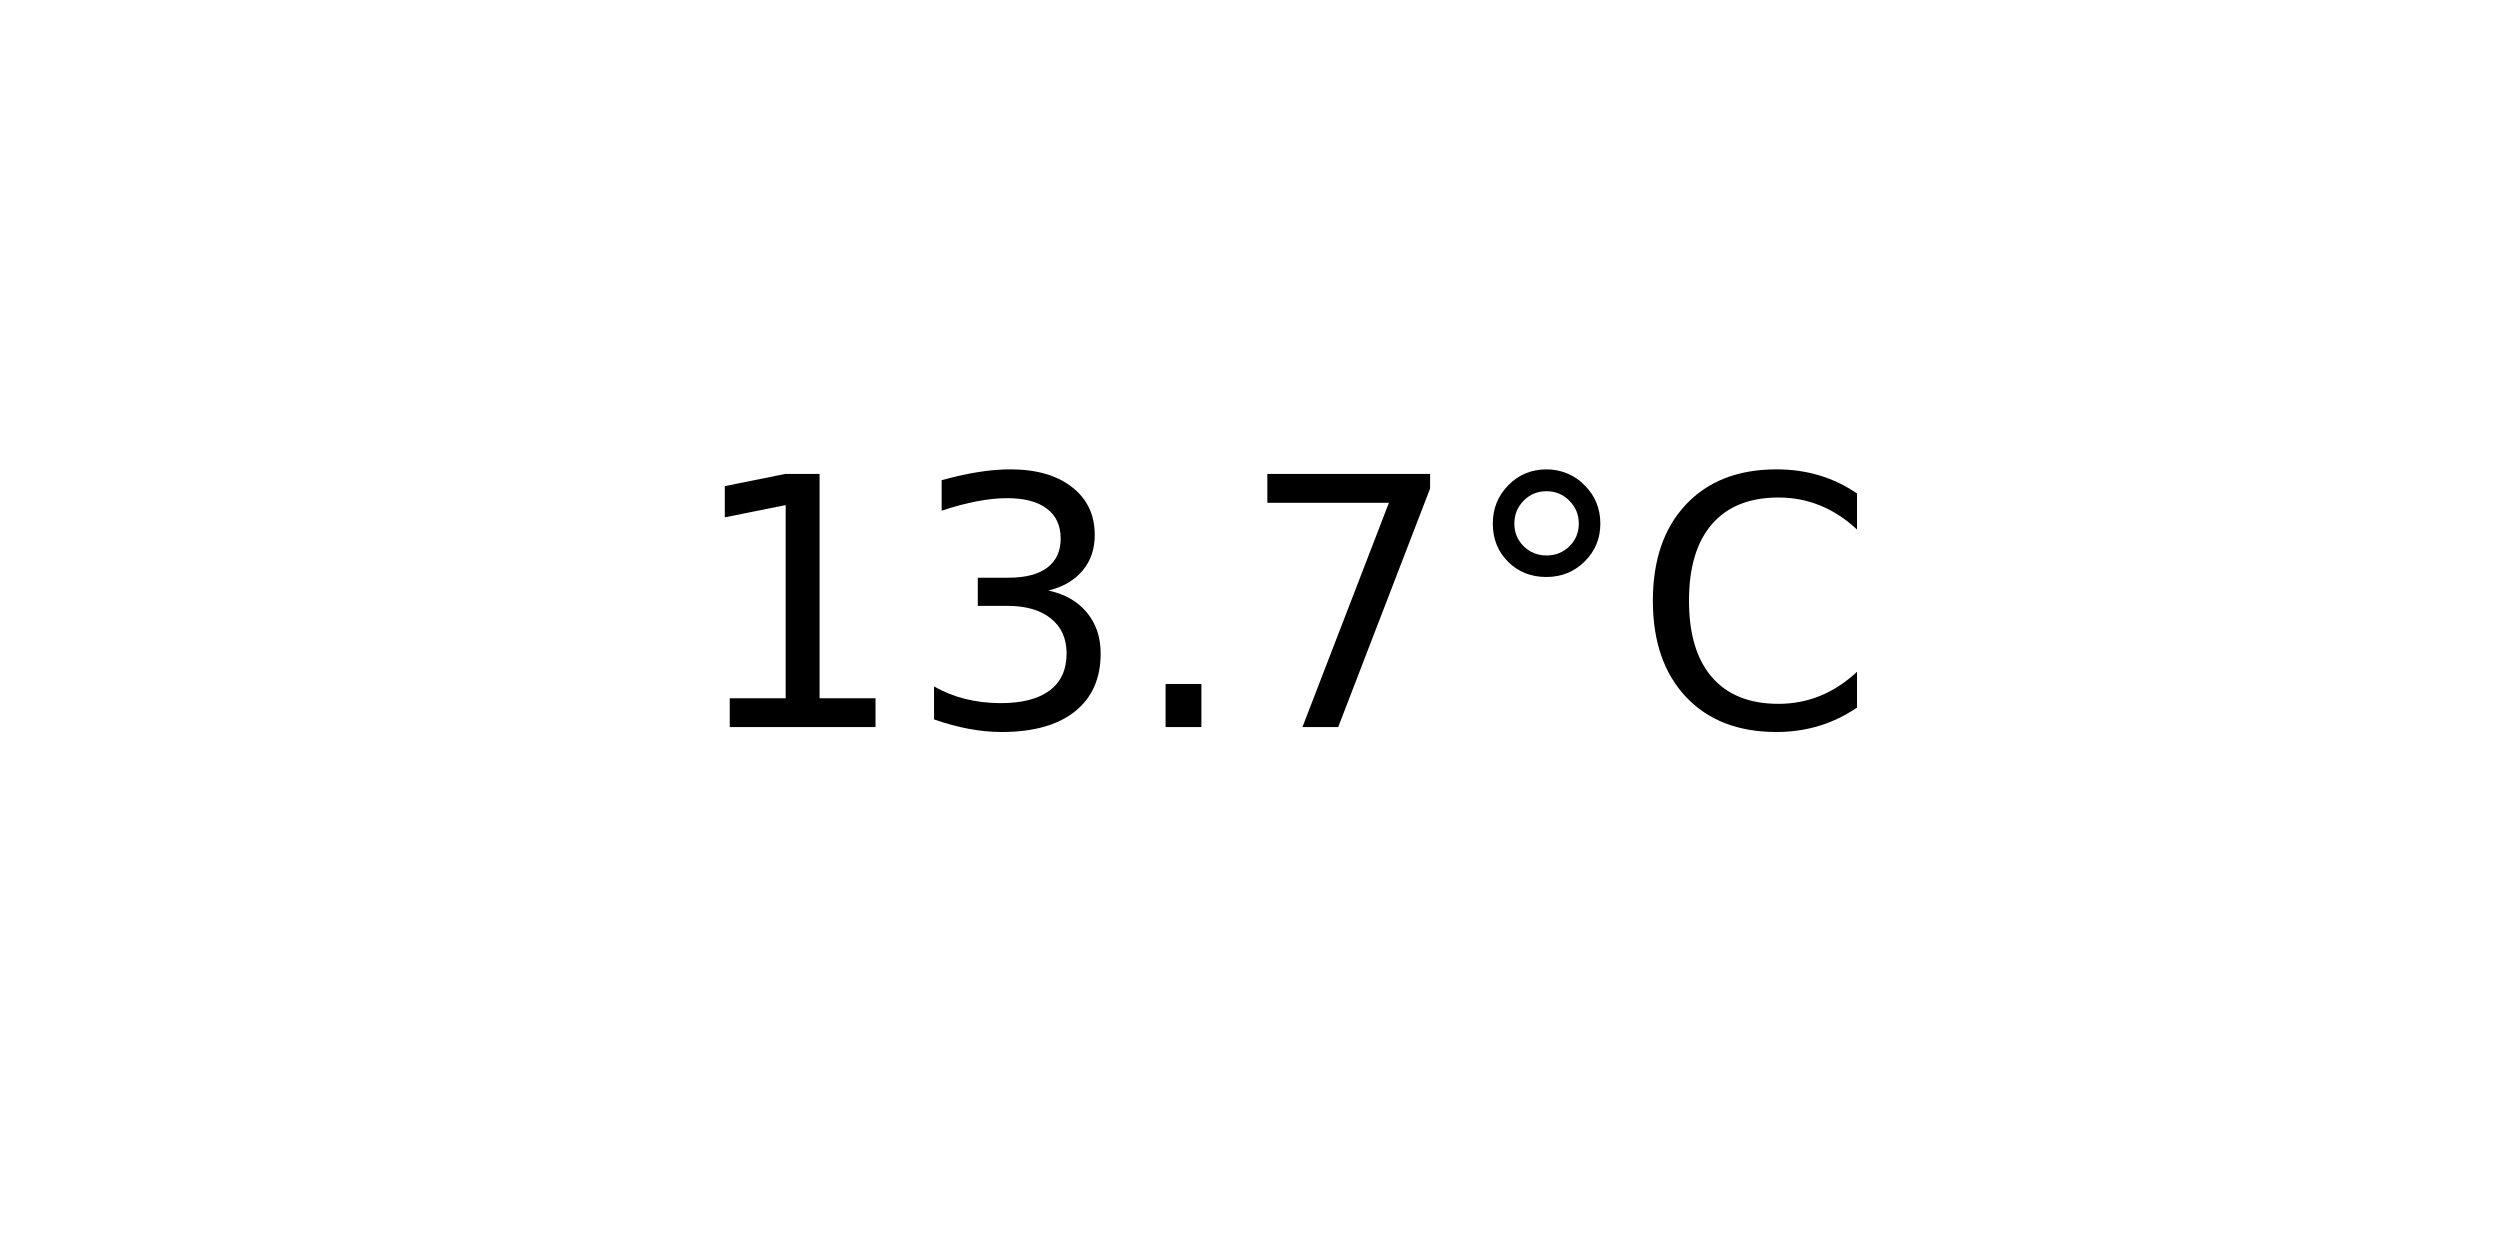
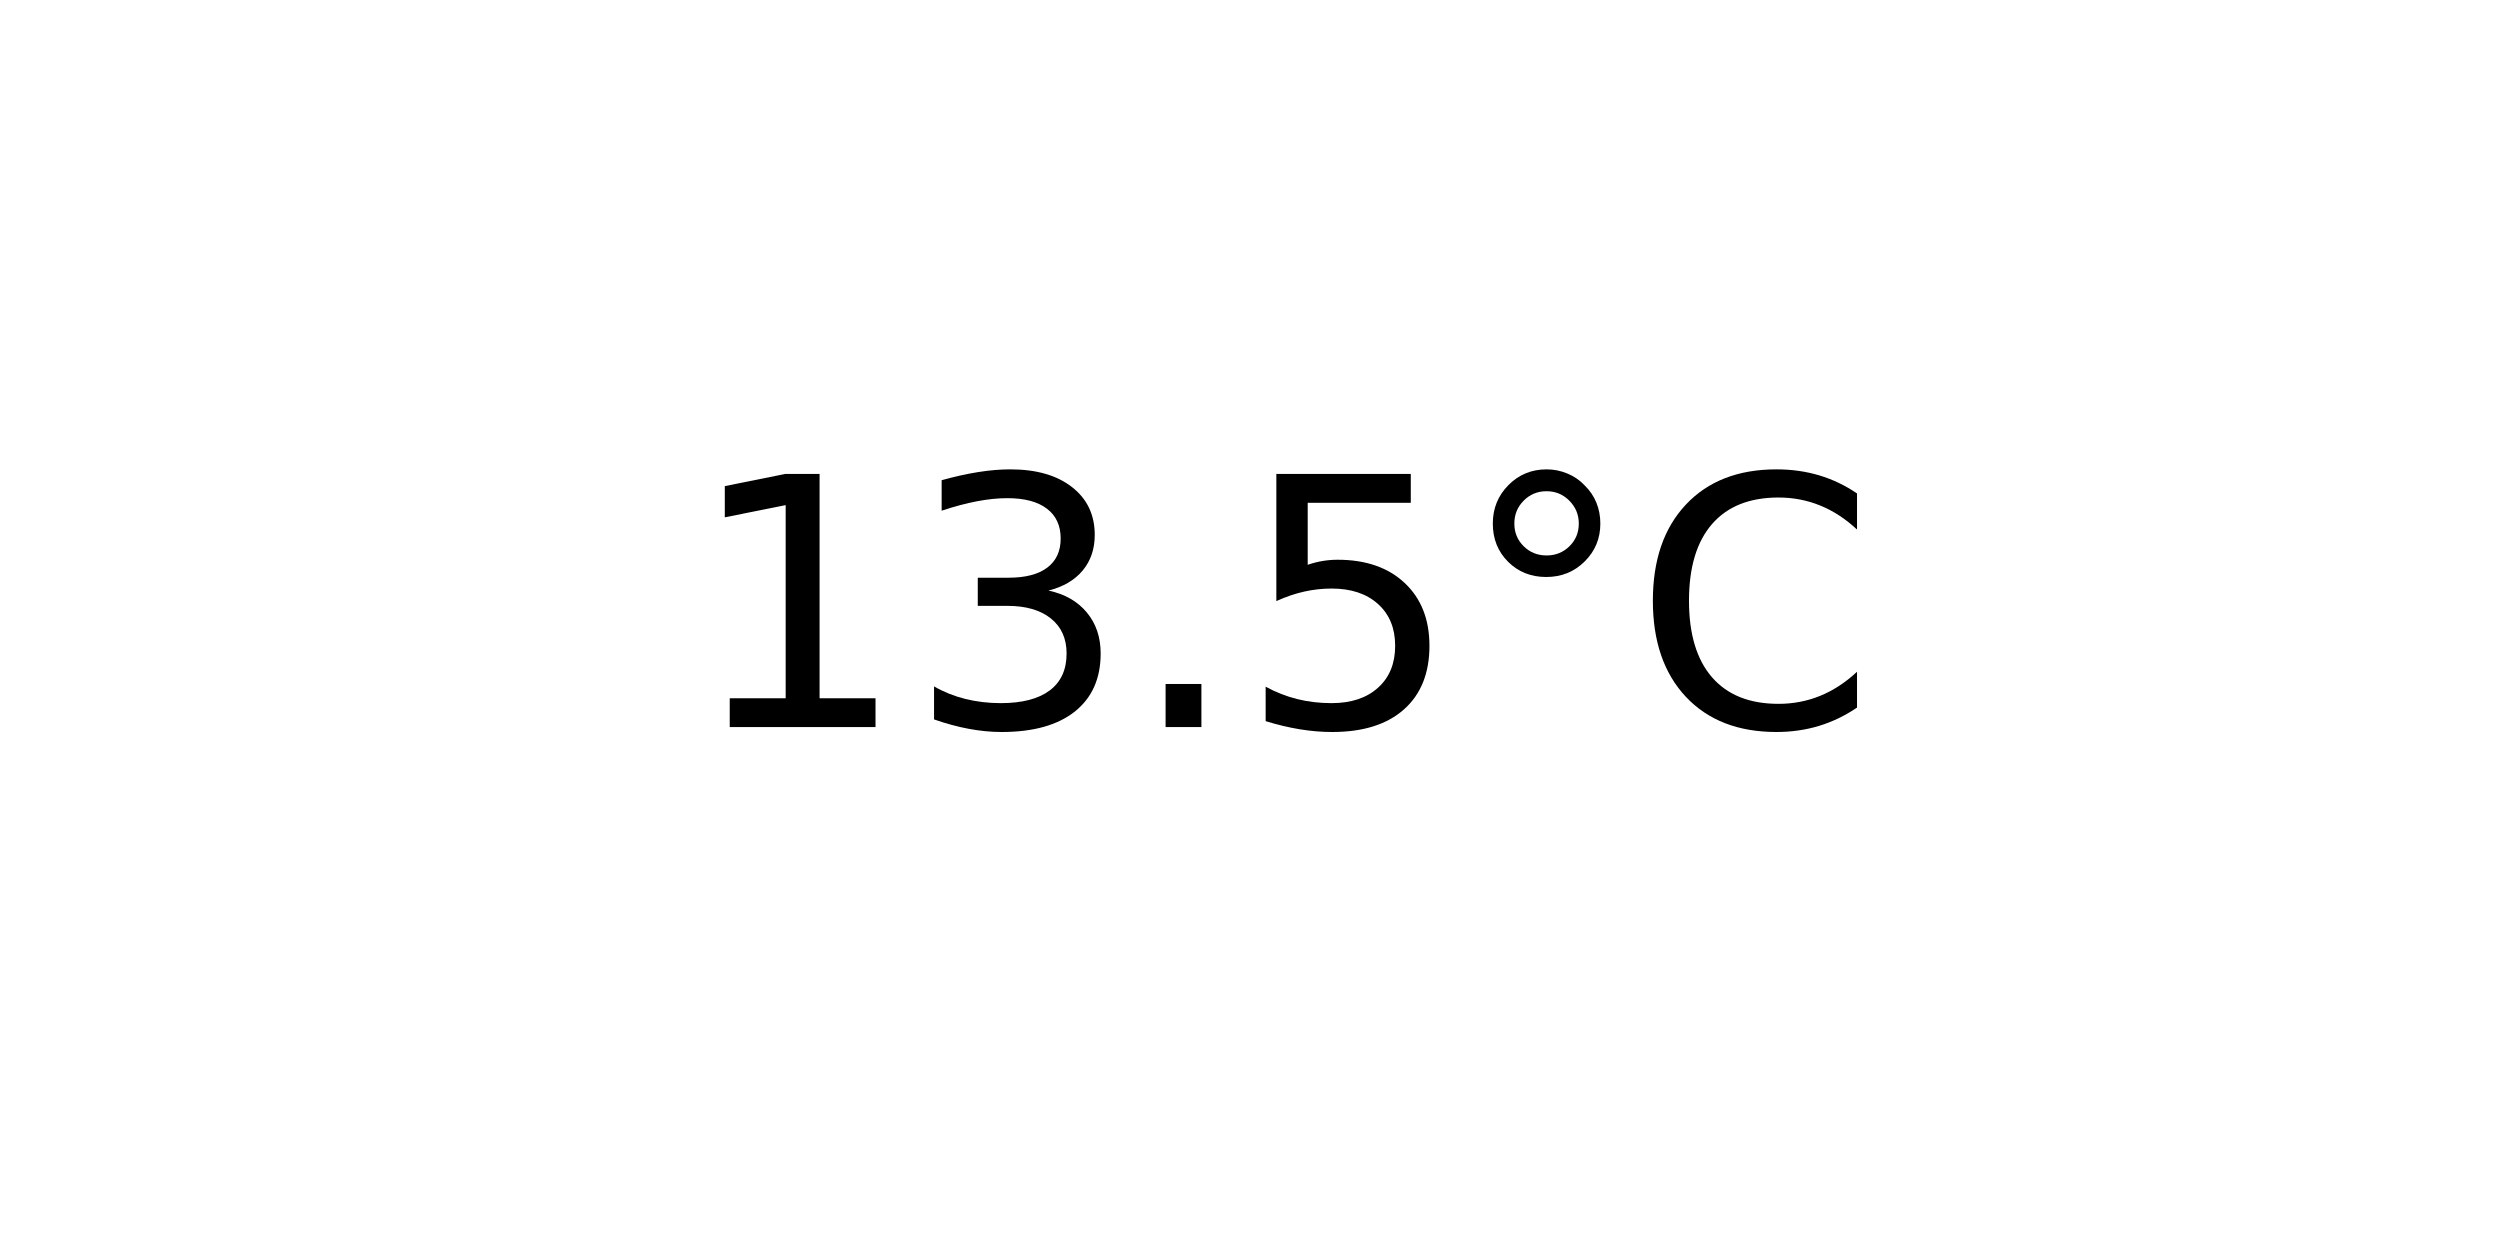
<svg xmlns="http://www.w3.org/2000/svg" xmlns:xlink="http://www.w3.org/1999/xlink" width="72pt" height="36pt" viewBox="0 0 72 36" version="1.1">
  <defs>
    <style type="text/css">*{stroke-linejoin: round; stroke-linecap: butt}</style>
  </defs>
  <g id="figure_1">
    <g id="axes_1">
      <g id="text_1">
        <g transform="translate(19.77578 20.93937) scale(0.1 -0.1)">
          <defs>
            <path id="DejaVuSans-31" d="M 794 531  L 1825 531  L 1825 4091  L 703 3866  L 703 4441  L 1819 4666  L 2450 4666  L 2450 531  L 3481 531  L 3481 0  L 794 0  L 794 531  z " transform="scale(0.015625)" />
            <path id="DejaVuSans-33" d="M 2597 2516  Q 3050 2419 3304 2112  Q 3559 1806 3559 1356  Q 3559 666 3084 287  Q 2609 -91 1734 -91  Q 1441 -91 1130 -33  Q 819 25 488 141  L 488 750  Q 750 597 1062 519  Q 1375 441 1716 441  Q 2309 441 2620 675  Q 2931 909 2931 1356  Q 2931 1769 2642 2001  Q 2353 2234 1838 2234  L 1294 2234  L 1294 2753  L 1863 2753  Q 2328 2753 2575 2939  Q 2822 3125 2822 3475  Q 2822 3834 2567 4026  Q 2313 4219 1838 4219  Q 1578 4219 1281 4162  Q 984 4106 628 3988  L 628 4550  Q 988 4650 1302 4700  Q 1616 4750 1894 4750  Q 2613 4750 3031 4423  Q 3450 4097 3450 3541  Q 3450 3153 3228 2886  Q 3006 2619 2597 2516  z " transform="scale(0.015625)" />
            <path id="DejaVuSans-2e" d="M 684 794  L 1344 794  L 1344 0  L 684 0  L 684 794  z " transform="scale(0.015625)" />
-             <path id="DejaVuSans-37" d="M 525 4666  L 3525 4666  L 3525 4397  L 1831 0  L 1172 0  L 2766 4134  L 525 4134  L 525 4666  z " transform="scale(0.015625)" />
+             <path id="DejaVuSans-35" d="M 691 4666  L 3169 4666  L 3169 4134  L 1269 4134  L 1269 2991  Q 1406 3038 1543 3061  Q 1681 3084 1819 3084  Q 2600 3084 3056 2656  Q 3513 2228 3513 1497  Q 3513 744 3044 326  Q 2575 -91 1722 -91  Q 1428 -91 1123 -41  Q 819 9 494 109  L 494 744  Q 775 591 1075 516  Q 1375 441 1709 441  Q 2250 441 2565 725  Q 2881 1009 2881 1497  Q 2881 1984 2565 2268  Q 2250 2553 1709 2553  Q 1456 2553 1204 2497  Q 953 2441 691 2322  L 691 4666  z " transform="scale(0.015625)" />
            <path id="DejaVuSans-b0" d="M 1600 4347  Q 1350 4347 1178 4173  Q 1006 4000 1006 3750  Q 1006 3503 1178 3333  Q 1350 3163 1600 3163  Q 1850 3163 2022 3333  Q 2194 3503 2194 3750  Q 2194 3997 2020 4172  Q 1847 4347 1600 4347  z M 1600 4750  Q 1800 4750 1984 4673  Q 2169 4597 2303 4453  Q 2447 4313 2519 4134  Q 2591 3956 2591 3750  Q 2591 3338 2302 3052  Q 2013 2766 1594 2766  Q 1172 2766 890 3047  Q 609 3328 609 3750  Q 609 4169 896 4459  Q 1184 4750 1600 4750  z " transform="scale(0.015625)" />
            <path id="DejaVuSans-43" d="M 4122 4306  L 4122 3641  Q 3803 3938 3442 4084  Q 3081 4231 2675 4231  Q 1875 4231 1450 3742  Q 1025 3253 1025 2328  Q 1025 1406 1450 917  Q 1875 428 2675 428  Q 3081 428 3442 575  Q 3803 722 4122 1019  L 4122 359  Q 3791 134 3420 21  Q 3050 -91 2638 -91  Q 1578 -91 968 557  Q 359 1206 359 2328  Q 359 3453 968 4101  Q 1578 4750 2638 4750  Q 3056 4750 3426 4639  Q 3797 4528 4122 4306  z " transform="scale(0.015625)" />
          </defs>
          <use xlink:href="#DejaVuSans-31" />
          <use xlink:href="#DejaVuSans-33" x="63.623" />
          <use xlink:href="#DejaVuSans-2e" x="127.246" />
-           <use xlink:href="#DejaVuSans-37" x="159.033" />
+           <use xlink:href="#DejaVuSans-35" x="159.033" />
          <use xlink:href="#DejaVuSans-b0" x="222.656" />
          <use xlink:href="#DejaVuSans-43" x="272.656" />
        </g>
      </g>
    </g>
  </g>
</svg>
